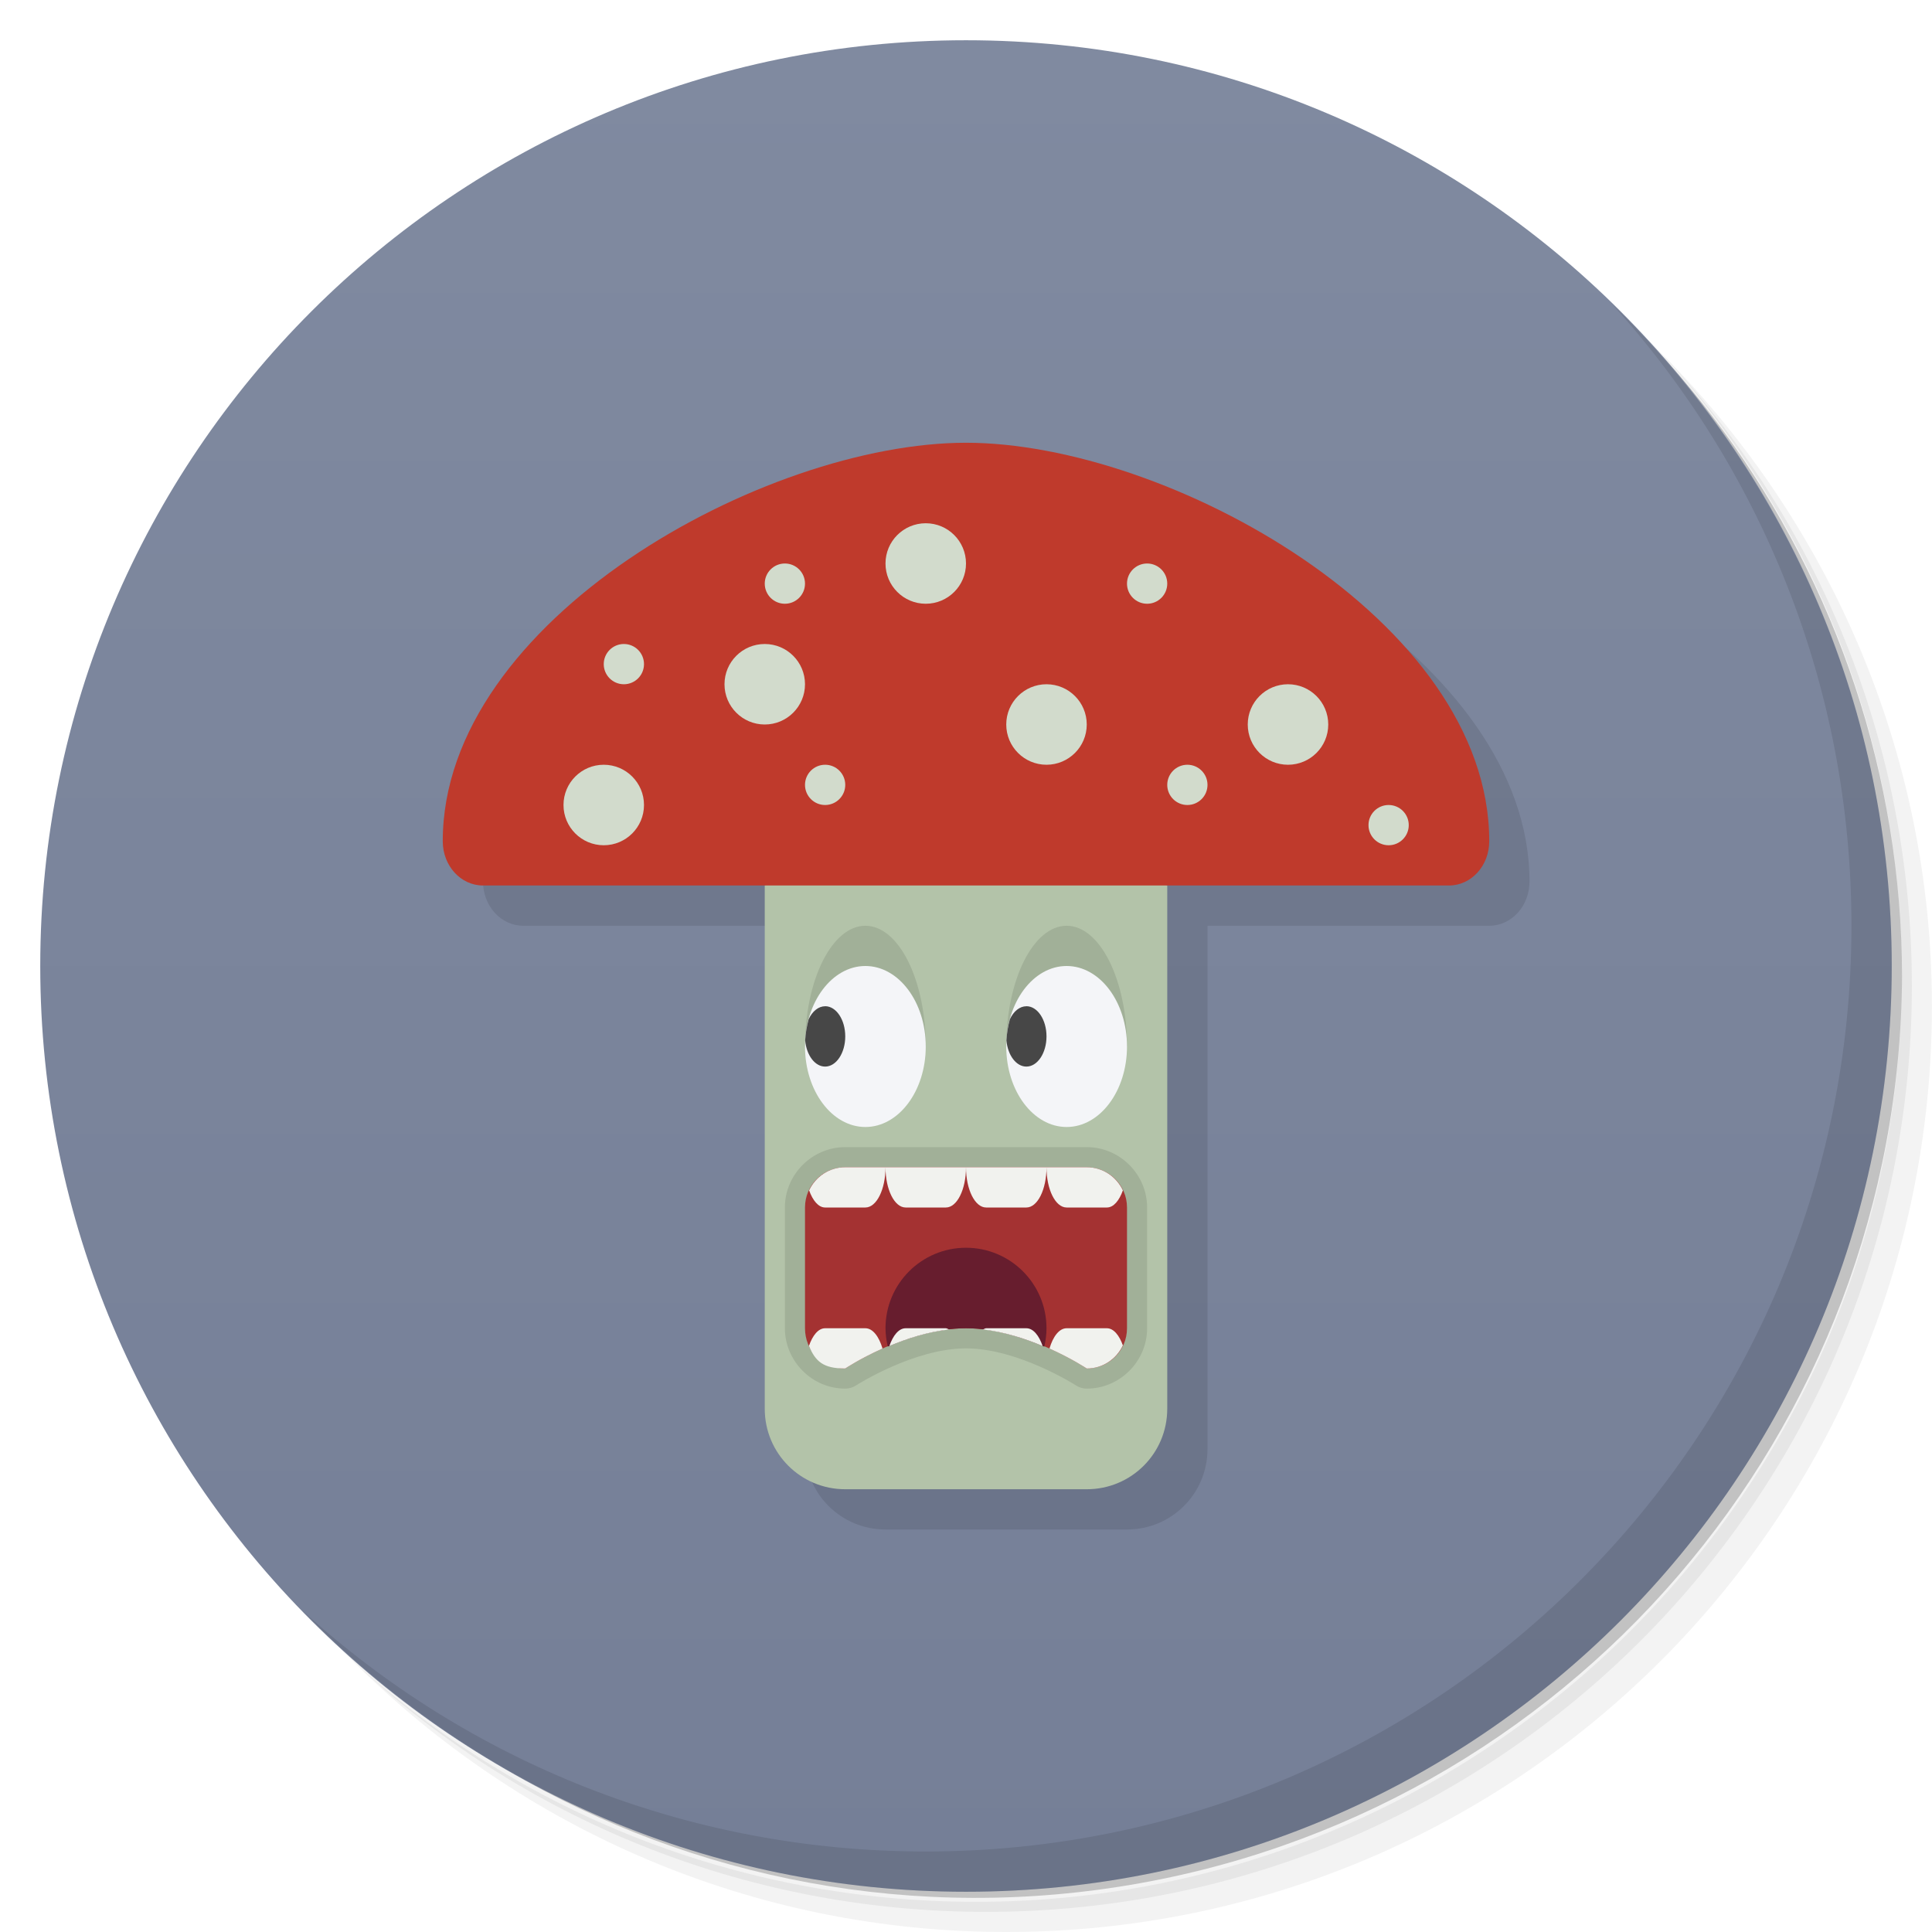
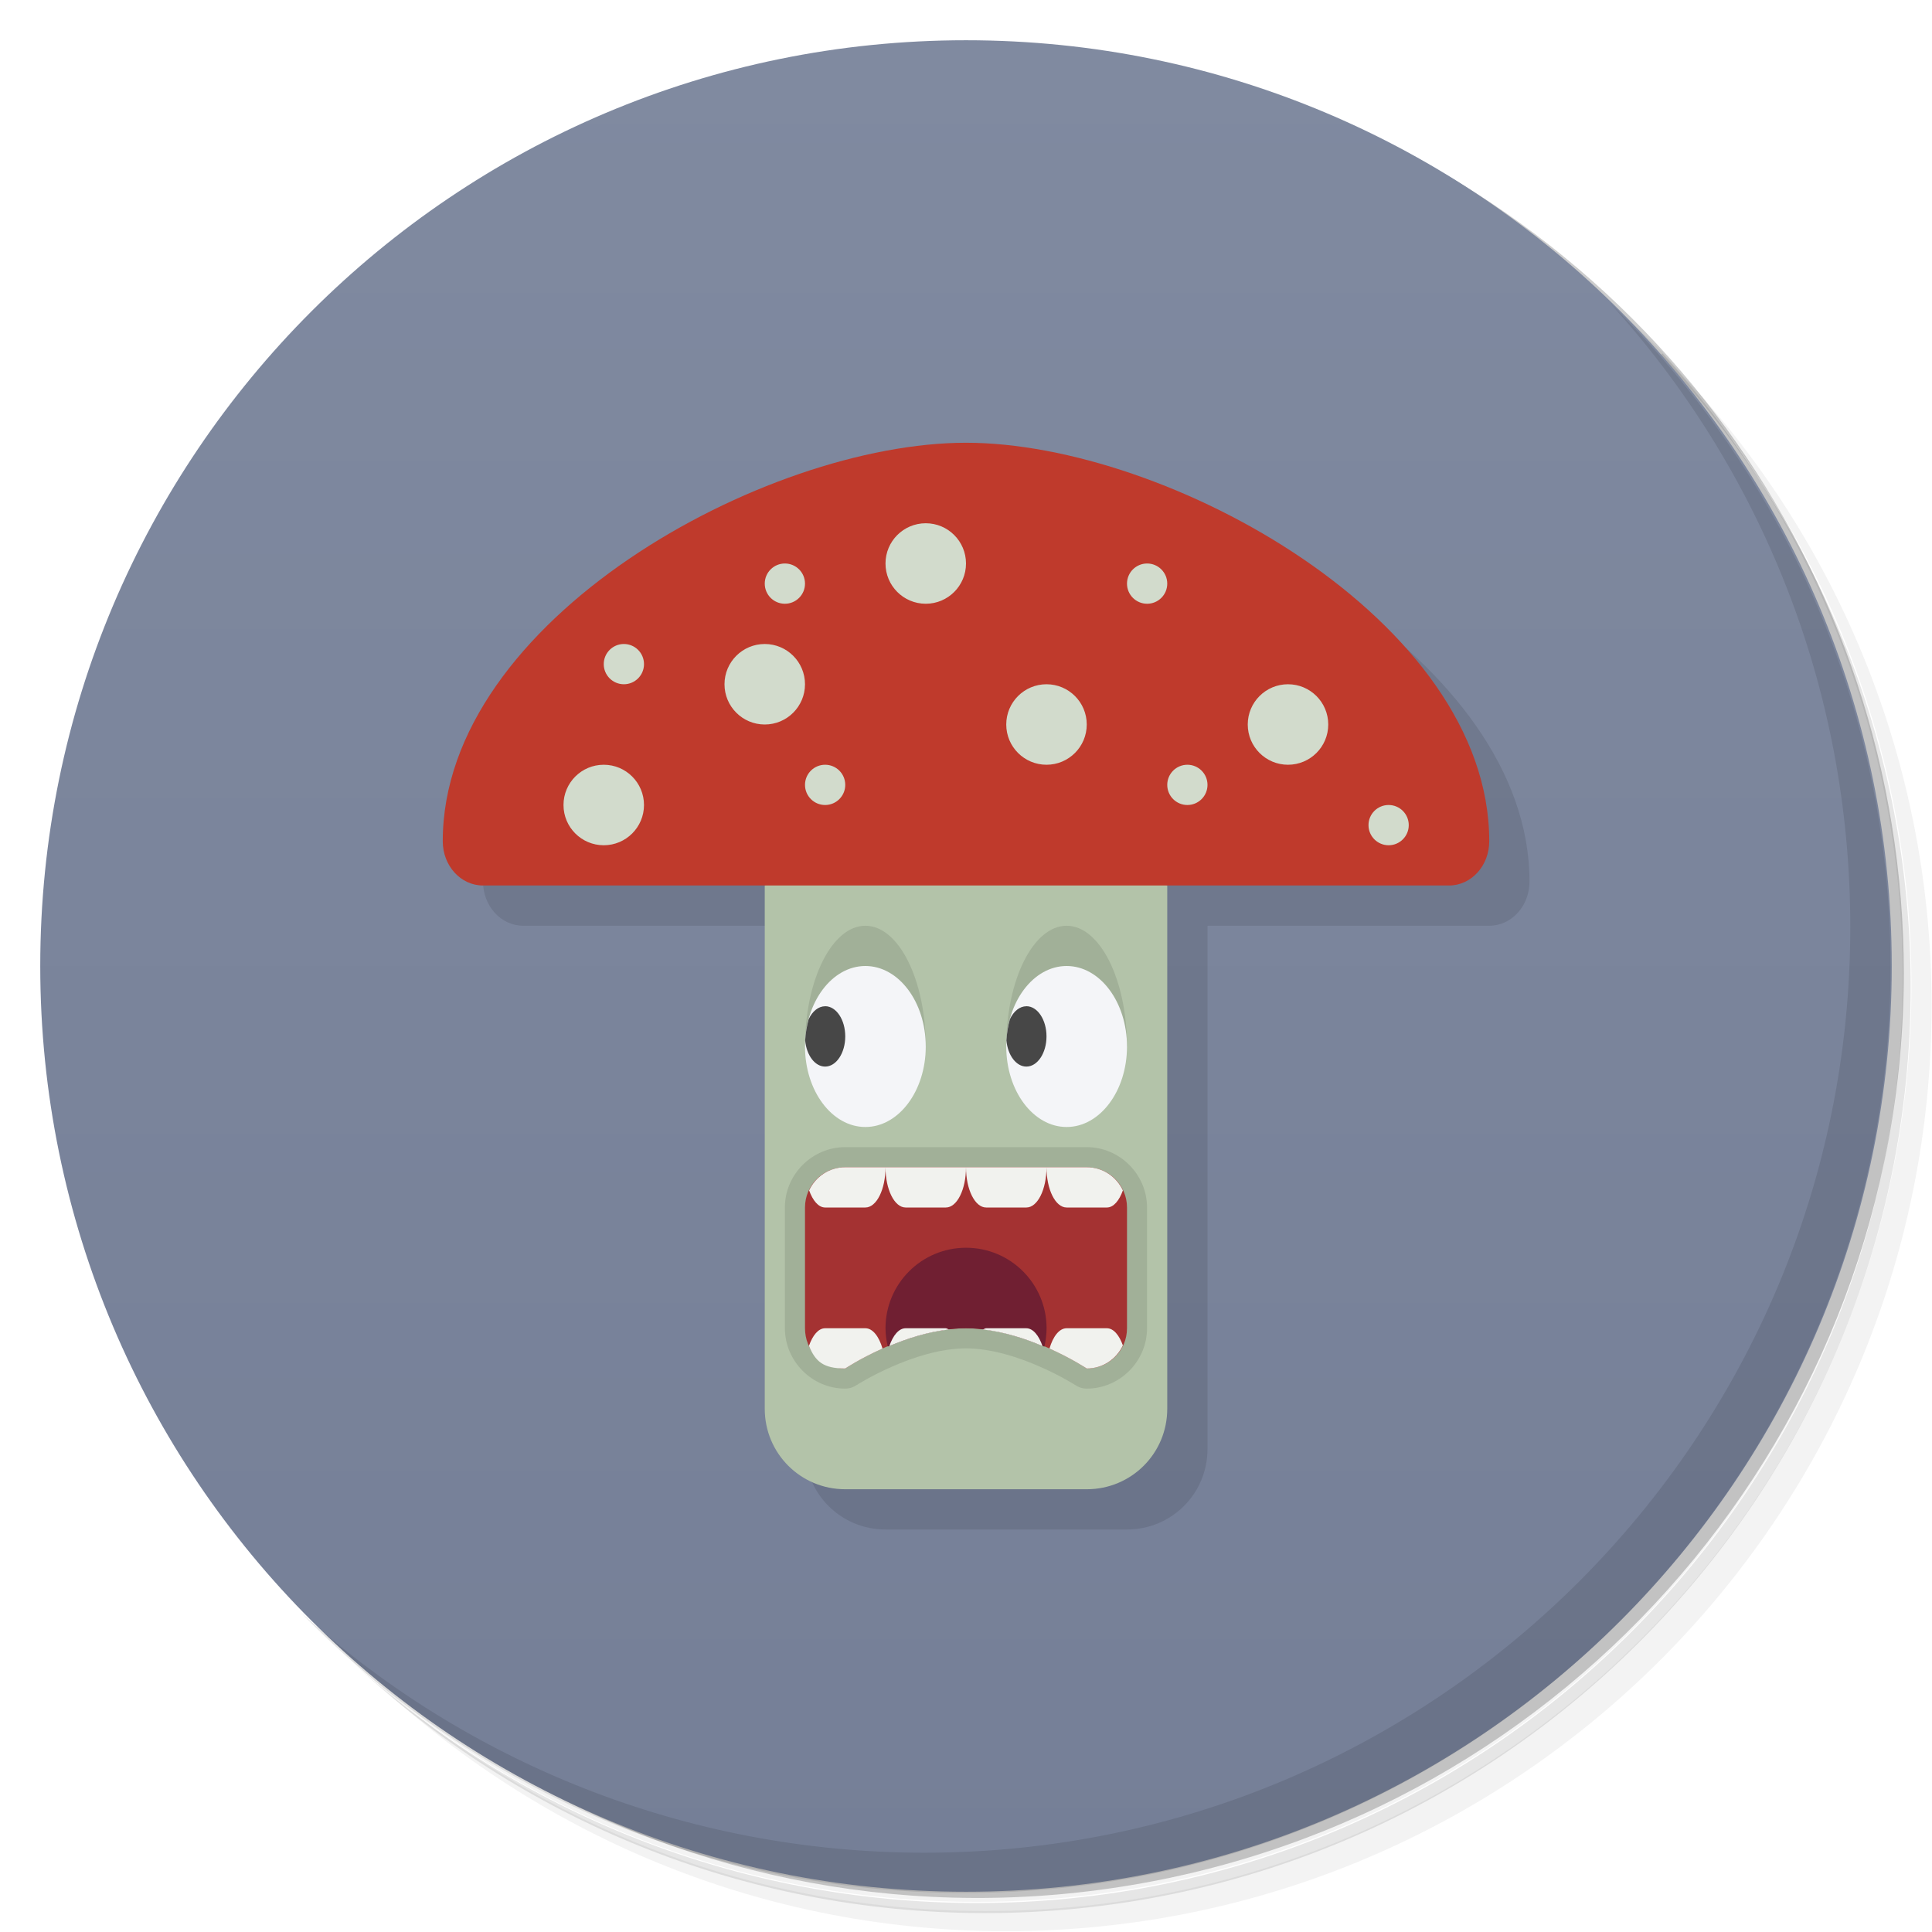
<svg xmlns="http://www.w3.org/2000/svg" version="1.1" viewBox="0 0 48 48">
  <defs>
    <linearGradient id="bg" x2="0" y1="1" y2="47" gradientUnits="userSpaceOnUse">
      <stop style="stop-color:#808aa0" offset="0" />
      <stop style="stop-color:#757f97" offset="1" />
    </linearGradient>
  </defs>
-   <path d="m36.31 5c5.859 4.062 9.688 10.831 9.688 18.5 0 12.426-10.07 22.5-22.5 22.5-7.669 0-14.438-3.828-18.5-9.688 1.037 1.822 2.306 3.499 3.781 4.969 4.085 3.712 9.514 5.969 15.469 5.969 12.703 0 23-10.298 23-23 0-5.954-2.256-11.384-5.969-15.469-1.469-1.475-3.147-2.744-4.969-3.781zm4.969 3.781c3.854 4.113 6.219 9.637 6.219 15.719 0 12.703-10.297 23-23 23-6.081 0-11.606-2.364-15.719-6.219 4.16 4.144 9.883 6.719 16.219 6.719 12.703 0 23-10.298 23-23 0-6.335-2.575-12.06-6.719-16.219z" style="opacity:.05" />
-   <path d="m41.28 8.781c3.712 4.085 5.969 9.514 5.969 15.469 0 12.703-10.297 23-23 23-5.954 0-11.384-2.256-15.469-5.969 4.113 3.854 9.637 6.219 15.719 6.219 12.703 0 23-10.298 23-23 0-6.081-2.364-11.606-6.219-15.719z" style="opacity:.1" />
-   <path d="m31.25 2.375c8.615 3.154 14.75 11.417 14.75 21.13 0 12.426-10.07 22.5-22.5 22.5-9.708 0-17.971-6.135-21.12-14.75a23 23 0 0 0 44.875-7 23 23 0 0 0-16-21.875z" style="opacity:.2" />
+   <path d="m36.3 5c5.86 4.06 9.69 10.8 9.69 18.5 0 12.4-10.1 22.5-22.5 22.5-7.67 0-14.4-3.83-18.5-9.69 1.04 1.82 2.31 3.5 3.78 4.97 4.08 3.71 9.51 5.97 15.5 5.97 12.7 0 23-10.3 23-23 0-5.95-2.26-11.4-5.97-15.5-1.47-1.48-3.15-2.74-4.97-3.78zm4.97 3.78c3.85 4.11 6.22 9.64 6.22 15.7 0 12.7-10.3 23-23 23-6.08 0-11.6-2.36-15.7-6.22 4.16 4.14 9.88 6.72 16.2 6.72 12.7 0 23-10.3 23-23 0-6.34-2.58-12.1-6.72-16.2z" style="opacity:.05" />
+   <path d="m41.3 8.78c3.71 4.08 5.97 9.51 5.97 15.5 0 12.7-10.3 23-23 23-5.95 0-11.4-2.26-15.5-5.97 4.11 3.85 9.64 6.22 15.7 6.22 12.7 0 23-10.3 23-23 0-6.08-2.36-11.6-6.22-15.7z" style="opacity:.1" />
+   <path d="m31.2 2.38c8.62 3.15 14.8 11.4 14.8 21.1 0 12.4-10.1 22.5-22.5 22.5-9.71 0-18-6.14-21.1-14.8a23 23 0 0 0 44.9-7 23 23 0 0 0-16-21.9z" style="opacity:.2" />
  <circle cx="24" cy="24" r="23" style="fill:url(#bg)" />
-   <path d="m25 12c-5 0-13 4.4-13 9.9 0 0.609 0.446 1.1 1 1.1h7v13c0 1.108 0.892 2 2 2h6c1.108 0 2-0.892 2-2v-13h7c0.554 0 1-0.49 1-1.1 0-5.5-8-9.9-13-9.9z" style="opacity:.1" />
-   <path d="m40.03 7.531c3.712 4.084 5.969 9.514 5.969 15.469 0 12.703-10.297 23-23 23-5.954 0-11.384-2.256-15.469-5.969 4.178 4.291 10.01 6.969 16.469 6.969 12.703 0 23-10.298 23-23 0-6.462-2.677-12.291-6.969-16.469z" style="opacity:.1" />
-   <path d="m19 22v13c0 1.108 0.892 2 2 2h6c1.108 0 2-0.892 2-2v-13c-1-0.64-9-1-10 0z" style="fill:#b3c3a9" />
+   <path d="m25 12c-5 0-13 4.4-13 9.9 0 0.609 0.446 1.1 1 1.1h7v13c0 1.11 0.892 2 2 2h6c1.11 0 2-0.892 2-2v-13h7c0.554 0 1-0.49 1-1.1 0-5.5-8-9.9-13-9.9z" style="opacity:.1" />
+   <path d="m40 7.53c3.71 4.08 5.97 9.51 5.97 15.5 0 12.7-10.3 23-23 23-5.95 0-11.4-2.26-15.5-5.97 4.18 4.29 10 6.97 16.5 6.97 12.7 0 23-10.3 23-23 0-6.46-2.68-12.3-6.97-16.5z" style="opacity:.1" />
+   <path d="m19 22v13c0 1.11 0.892 2 2 2h6c1.11 0 2-0.892 2-2v-13c-1-0.64-9-1-10 0z" style="fill:#b3c3a9" />
  <path d="m24 11c-5 0-13 4.4-13 9.9 0 0.609 0.446 1.1 1 1.1h24c0.554 0 1-0.491 1-1.1 0-5.5-8-9.9-13-9.9z" style="fill:#bf3a2c" />
-   <circle cx="19" cy="17" r="1" style="fill:#d2dbcc" />
-   <circle cx="28.5" cy="14.5" r=".5" style="fill:#d2dbcc" />
-   <circle cx="26" cy="18" r="1" style="fill:#d2dbcc" />
-   <circle cx="32" cy="18" r="1" style="fill:#d2dbcc" />
-   <circle cx="23" cy="14" r="1" style="fill:#d2dbcc" />
-   <circle cx="15" cy="20" r="1" style="fill:#d2dbcc" />
-   <circle cx="20.5" cy="19.5" r=".5" style="fill:#d2dbcc" />
-   <circle cx="29.5" cy="19.5" r=".5" style="fill:#d2dbcc" />
-   <circle cx="34.5" cy="20.5" r=".5" style="fill:#d2dbcc" />
-   <path d="m21.5 23a1.5 3 0 0 0-1.5 3h3a1.5 3 0 0 0-1.5-3zm5 0a1.5 3 0 0 0-1.5 3h3a1.5 3 0 0 0-1.5-3zm-5.5 5.5c-0.822 0-1.5 0.678-1.5 1.5v3c0 0.807 0.664 1.5 1.5 1.5 0.1-1.98e-4 0.197-0.03 0.279-0.086 0 0 1.426-0.914 2.721-0.914s2.721 0.914 2.721 0.914c0.082 0.056 0.18 0.086 0.279 0.086 0.822 0 1.5-0.678 1.5-1.5v-3c0-0.822-0.678-1.5-1.5-1.5z" style="opacity:.1" />
-   <path d="m21 29h6c0.554 0 1 0.446 1 1v3c0 0.554-0.446 1-1 1 0 0-1.485-1-3-1s-3 1-3 1c-0.58 0-1-0.446-1-1v-3c0-0.554 0.446-1 1-1z" style="fill:#a43232" />
-   <path d="m24 31a2 2 0 0 0-2 2 2 2 0 0 0 0.057 0.455c0.546-0.233 1.235-0.455 1.943-0.455 0.709 0 1.399 0.224 1.945 0.457a2 2 0 0 0 0.055-0.457 2 2 0 0 0-2-2z" style="fill:#671d2e" />
+   <path d="m23 13a1 1 0 0 0-1 1 1 1 0 0 0 1 1 1 1 0 0 0 1-1 1 1 0 0 0-1-1zm-3.5 1a0.5 0.5 0 0 0-0.5 0.5 0.5 0.5 0 0 0 0.5 0.5 0.5 0.5 0 0 0 0.5-0.5 0.5 0.5 0 0 0-0.5-0.5zm9 0a0.5 0.5 0 0 0-0.5 0.5 0.5 0.5 0 0 0 0.5 0.5 0.5 0.5 0 0 0 0.5-0.5 0.5 0.5 0 0 0-0.5-0.5zm-13 2a0.5 0.5 0 0 0-0.5 0.5 0.5 0.5 0 0 0 0.5 0.5 0.5 0.5 0 0 0 0.5-0.5 0.5 0.5 0 0 0-0.5-0.5zm3.5 0a1 1 0 0 0-1 1 1 1 0 0 0 1 1 1 1 0 0 0 1-1 1 1 0 0 0-1-1zm7 1a1 1 0 0 0-1 1 1 1 0 0 0 1 1 1 1 0 0 0 1-1 1 1 0 0 0-1-1zm6 0a1 1 0 0 0-1 1 1 1 0 0 0 1 1 1 1 0 0 0 1-1 1 1 0 0 0-1-1zm-17 2a1 1 0 0 0-1 1 1 1 0 0 0 1 1 1 1 0 0 0 1-1 1 1 0 0 0-1-1zm5.5 0a0.5 0.5 0 0 0-0.5 0.5 0.5 0.5 0 0 0 0.5 0.5 0.5 0.5 0 0 0 0.5-0.5 0.5 0.5 0 0 0-0.5-0.5zm9 0a0.5 0.5 0 0 0-0.5 0.5 0.5 0.5 0 0 0 0.5 0.5 0.5 0.5 0 0 0 0.5-0.5 0.5 0.5 0 0 0-0.5-0.5zm5 1a0.5 0.5 0 0 0-0.5 0.5 0.5 0.5 0 0 0 0.5 0.5 0.5 0.5 0 0 0 0.5-0.5 0.5 0.5 0 0 0-0.5-0.5z" style="fill:#d2dbcc" />
+   <path d="m21.5 23a1.5 3 0 0 0-1.5 3h3a1.5 3 0 0 0-1.5-3zm5 0a1.5 3 0 0 0-1.5 3h3a1.5 3 0 0 0-1.5-3zm-5.5 5.5c-0.822 0-1.5 0.678-1.5 1.5v3c0 0.807 0.664 1.5 1.5 1.5 0.1-1.98e-4 0.197-0.03 0.279-0.086 0 0 1.43-0.914 2.72-0.914s2.72 0.914 2.72 0.914c0.083 0.056 0.18 0.086 0.279 0.086 0.822 0 1.5-0.678 1.5-1.5v-3c0-0.822-0.678-1.5-1.5-1.5z" style="opacity:.1" />
+   <path d="m21 29h6c0.554 0 1 0.446 1 1v3c0 0.554-0.446 1-1 1 0 0-1.48-1-3-1s-3 1-3 1c-0.58 0-1-0.446-1-1v-3c0-0.554 0.446-1 1-1z" style="fill:#a43232" />
+   <path d="m24 31a2 2 0 0 0-2 2 2 2 0 0 0 0.057 0.455c0.546-0.233 1.24-0.455 1.94-0.455 0.709 0 1.4 0.224 1.95 0.457a2 2 0 0 0 0.055-0.457 2 2 0 0 0-2-2z" style="fill:#701f32" />
  <path d="m21.5 24a1.5 2 0 0 0-1.5 2 1.5 2 0 0 0 1.5 2 1.5 2 0 0 0 1.5-2 1.5 2 0 0 0-1.5-2zm5 0a1.5 2 0 0 0-1.5 2 1.5 2 0 0 0 1.5 2 1.5 2 0 0 0 1.5-2 1.5 2 0 0 0-1.5-2z" style="fill:#f4f5f8" />
  <path d="m20.5 25a0.5 0.75 0 0 0-0.41 0.324 1.5 2 0 0 0-0.086 0.525 0.5 0.75 0 0 0 0.496 0.65 0.5 0.75 0 0 0 0.5-0.75 0.5 0.75 0 0 0-0.5-0.75zm5 0a0.5 0.75 0 0 0-0.41 0.324 1.5 2 0 0 0-0.086 0.525 0.5 0.75 0 0 0 0.496 0.65 0.5 0.75 0 0 0 0.5-0.75 0.5 0.75 0 0 0-0.5-0.75z" style="fill:#474747" />
-   <path d="m21 29c-0.4 0-0.738 0.236-0.898 0.574 0.091 0.252 0.231 0.426 0.398 0.426h1c0.277 0 0.5-0.446 0.5-1zm1 0c0 0.554 0.223 1 0.5 1h1c0.277 0 0.5-0.446 0.5-1zm2 0c0 0.554 0.223 1 0.5 1h1c0.277 0 0.5-0.446 0.5-1zm2 0c0 0.554 0.223 1 0.5 1h1c0.168 0 0.308-0.174 0.398-0.426-0.16-0.338-0.498-0.574-0.898-0.574zm-5.5 4c-0.171 0-0.312 0.18-0.402 0.439 0.164 0.387 0.353 0.561 0.902 0.561 0 0 0.369-0.247 0.926-0.496-0.087-0.296-0.241-0.504-0.426-0.504zm2 0c-0.171 0-0.314 0.181-0.404 0.441 0.431-0.181 0.939-0.349 1.484-0.41-0.027-0.009-0.052-0.031-0.08-0.031zm2 0c-0.028 0-0.053 0.022-0.08 0.031 0.545 0.061 1.053 0.229 1.484 0.41-0.09-0.26-0.233-0.441-0.404-0.441zm2 0c-0.185 0-0.339 0.207-0.426 0.504 0.556 0.249 0.926 0.496 0.926 0.496 0.4 0 0.738-0.236 0.898-0.574-0.091-0.252-0.231-0.426-0.398-0.426z" style="fill:#f1f2ee" />
-   <circle cx="15.5" cy="16.5" r=".5" style="fill:#d2dbcc" />
-   <circle cx="19.5" cy="14.5" r=".5" style="fill:#d2dbcc" />
+   <path d="m21 29c-0.4 0-0.738 0.236-0.898 0.574 0.091 0.252 0.231 0.426 0.398 0.426h1c0.277 0 0.5-0.446 0.5-1zm1 0c0 0.554 0.223 1 0.5 1h1c0.277 0 0.5-0.446 0.5-1zm2 0c0 0.554 0.223 1 0.5 1h1c0.277 0 0.5-0.446 0.5-1zm2 0c0 0.554 0.223 1 0.5 1h1c0.168 0 0.308-0.174 0.398-0.426-0.16-0.338-0.498-0.574-0.898-0.574zm-5.5 4c-0.17 0-0.312 0.18-0.402 0.439 0.164 0.387 0.353 0.561 0.902 0.561 0 0 0.369-0.247 0.926-0.496-0.087-0.296-0.241-0.504-0.426-0.504zm2 0c-0.171 0-0.314 0.181-0.404 0.441 0.431-0.181 0.939-0.349 1.48-0.41-0.027-0.009-0.052-0.031-0.08-0.031zm2 0c-0.028 0-0.053 0.022-0.08 0.031 0.545 0.061 1.05 0.229 1.48 0.41-0.09-0.26-0.233-0.441-0.404-0.441zm2 0c-0.185 0-0.339 0.207-0.426 0.504 0.556 0.249 0.926 0.496 0.926 0.496 0.4 0 0.738-0.236 0.898-0.574-0.091-0.252-0.231-0.426-0.398-0.426z" style="fill:#f1f2ee" />
</svg>
